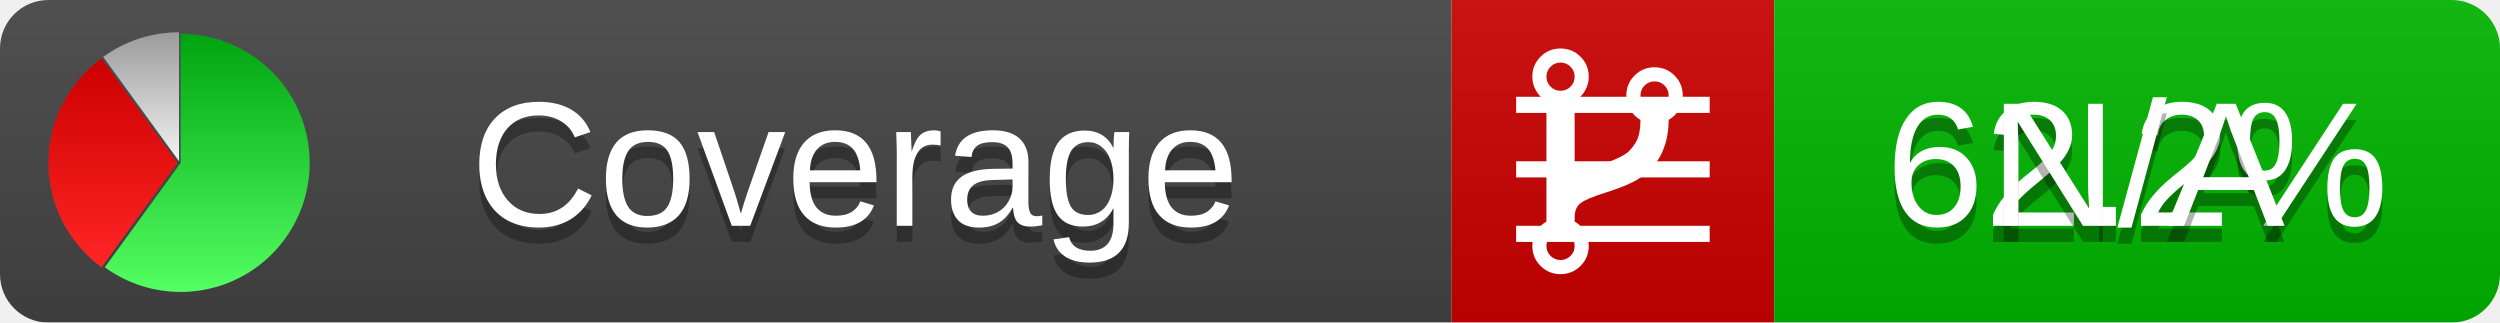
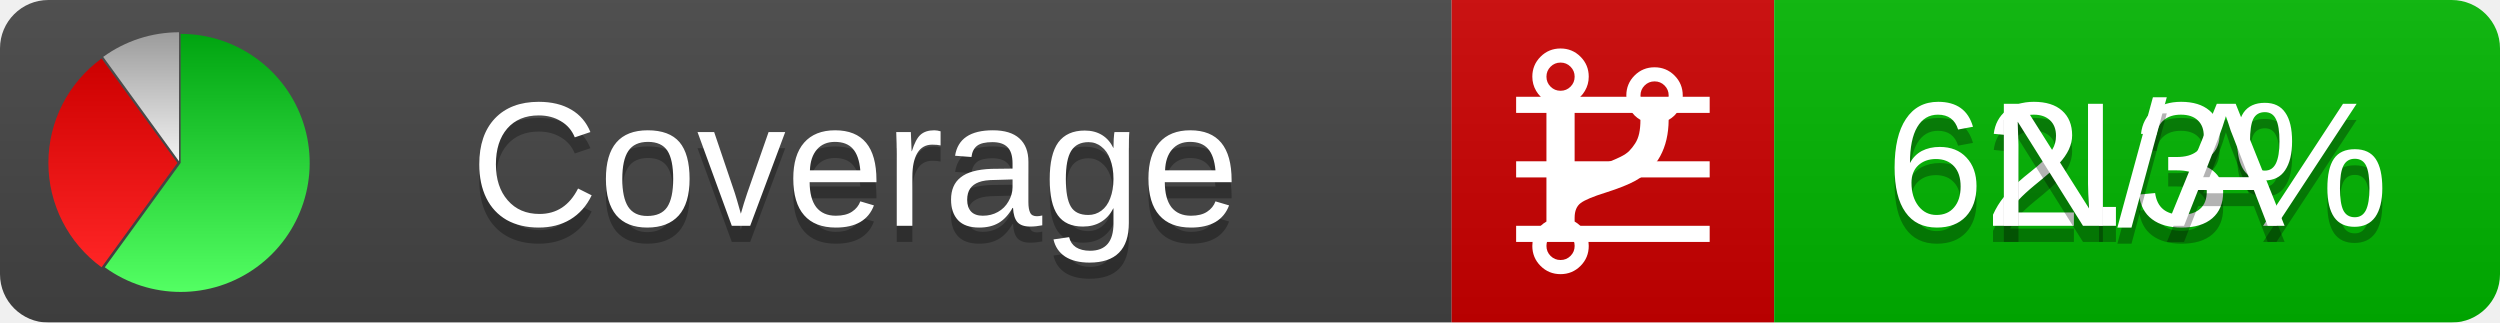
<svg xmlns="http://www.w3.org/2000/svg" xmlns:xlink="http://www.w3.org/1999/xlink" width="155" height="20">
  <style type="text/css">
          
            @keyframes fadeout {
              0 % { visibility: visible; opacity: 1; }
              40% { visibility: visible; opacity: 1; }
              50% { visibility: hidden; opacity: 0; }
              90% { visibility: hidden; opacity: 0; }
              100% { visibility: visible; opacity: 1; }
            }
            @keyframes fadein {
              0% { visibility: hidden; opacity: 0; }
              40% { visibility: hidden; opacity: 0; }
              50% { visibility: visible; opacity: 1; }
              90% { visibility: visible; opacity: 1; }
              100% { visibility: hidden; opacity: 0; }
            }
            .linecoverage {
                animation-duration: 10s;
                animation-name: fadeout;
                animation-iteration-count: infinite;
            }
            .branchcoverage {
                animation-duration: 10s;
                animation-name: fadein;
                animation-iteration-count: infinite;
            }
          
    </style>
  <defs>
    <linearGradient id="gradient" x2="0" y2="100%">
      <stop offset="0" stop-color="#bbb" stop-opacity=".1" />
      <stop offset="1" stop-opacity=".1" />
    </linearGradient>
    <linearGradient id="green" x2="0" y2="100%">
      <stop offset="0" stop-color="#00A410" />
      <stop offset="1" stop-color="#53FF63" />
    </linearGradient>
    <linearGradient id="red" x2="0" y2="100%">
      <stop offset="0" stop-color="#C00" />
      <stop offset="1" stop-color="#FF2525" />
    </linearGradient>
    <linearGradient id="gray" x2="0" y2="100%">
      <stop offset="0" stop-color="#9B9B9B" />
      <stop offset="1" stop-color="#F3F3F3" />
    </linearGradient>
    <mask id="mask">
      <rect width="155" height="20" rx="3" fill="#fff" />
    </mask>
    <g id="icon">
      <path style="fill:url(#green);" d="M205,202.5 l0,-200 a200,200 0 1,1 -117.558,361.803 z" />
      <path style="fill:url(#red);" d="M200,202.5 l-117.558,161.803 a200,200 0 0,1 0,-323.607 z" />
      <path style="fill:url(#gray);" d="M202.5,200 l-117.558,-161.803 a200,200 0 0,1 117.558,-38.196 z" />
    </g>
  </defs>
  <g mask="url(#mask)">
    <rect x="0" y="0" width="90" height="20" fill="#444" />
    <rect x="90" y="0" width="20" height="20" fill="#c00" />
    <rect x="110" y="0" width="45" height="20" fill="#00B600" />
    <rect x="0" y="0" width="155" height="20" fill="url(#gradient)" />
  </g>
  <g>
    <path class="linecoverage" stroke="#fff" d="M94 6.5 h12 M94 10.5 h12 M94 14.5 h12" />
    <path class="branchcoverage" fill="#fff" d="m 97.628,15.247 q 0,-0.364 -0.255,-0.619 -0.255,-0.255 -0.619,-0.255 -0.364,0 -0.619,0.255 -0.255,0.255 -0.255,0.619 0,0.364 0.255,0.619 0.255,0.255 0.619,0.255 0.364,0 0.619,-0.255 0.255,-0.255 0.255,-0.619 z m 0,-10.493 q 0,-0.364 -0.255,-0.619 -0.255,-0.255 -0.619,-0.255 -0.364,0 -0.619,0.255 -0.255,0.255 -0.255,0.619 0,0.364 0.255,0.619 0.255,0.255 0.619,0.255 0.364,0 0.619,-0.255 0.255,-0.255 0.255,-0.619 z m 5.83,1.166 q 0,-0.364 -0.255,-0.619 -0.255,-0.255 -0.619,-0.255 -0.364,0 -0.619,0.255 -0.255,0.255 -0.255,0.619 0,0.364 0.255,0.619 0.255,0.255 0.619,0.255 0.364,0 0.619,-0.255 0.255,-0.255 0.255,-0.619 z m 0.874,0 q 0,0.474 -0.237,0.879 -0.237,0.405 -0.638,0.633 -0.018,2.614 -2.059,3.771 -0.619,0.346 -1.849,0.738 -1.166,0.364 -1.544,0.647 -0.378,0.282 -0.378,0.911 l 0,0.237 q 0.401,0.228 0.638,0.633 0.237,0.405 0.237,0.879 0,0.729 -0.51,1.239 -0.51,0.51 -1.239,0.51 -0.729,0 -1.239,-0.51 -0.51,-0.51 -0.51,-1.239 0,-0.474 0.237,-0.879 0.237,-0.405 0.638,-0.633 l 0,-7.469 q -0.401,-0.228 -0.638,-0.633 -0.237,-0.405 -0.237,-0.879 0,-0.729 0.51,-1.239 0.51,-0.51 1.239,-0.51 0.729,0 1.239,0.51 0.51,0.51 0.51,1.239 0,0.474 -0.237,0.879 -0.237,0.405 -0.638,0.633 l 0,4.527 q 0.492,-0.237 1.403,-0.519 0.501,-0.155 0.797,-0.269 0.296,-0.114 0.642,-0.282 0.346,-0.169 0.537,-0.36 0.191,-0.191 0.369,-0.465 0.178,-0.273 0.255,-0.633 0.077,-0.36 0.077,-0.833 -0.401,-0.228 -0.638,-0.633 -0.237,-0.405 -0.237,-0.879 0,-0.729 0.51,-1.239 0.51,-0.51 1.239,-0.51 0.729,0 1.239,0.51 0.51,0.51 0.51,1.239 z" />
  </g>
  <g fill="#fff" text-anchor="middle" font-family="Verdana,Arial,Geneva,sans-serif" font-size="11">
    <a xlink:href="https://github.com/danielpalme/ReportGenerator" target="_top">
      <use xlink:href="#icon" transform="translate(3,2) scale(.04)" />
    </a>
    <text x="53" y="15" fill="#010101" fill-opacity=".3">Coverage</text>
    <text x="53" y="14" fill="#fff">Coverage</text>
-     <text class="linecoverage" x="132.5" y="15" fill="#010101" fill-opacity=".3">62.2%</text>
-     <text class="linecoverage" x="132.5" y="14">62.2%</text>
+     <text class="linecoverage" x="132.5" y="15" fill="#010101" fill-opacity=".3">62.3%</text>
+     <text class="linecoverage" x="132.5" y="14">62.3%</text>
    <text class="branchcoverage" x="132.5" y="15" fill="#010101" fill-opacity=".3">N/A</text>
    <text class="branchcoverage" x="132.5" y="14">N/A</text>
  </g>
  <g>
    <rect class="linecoverage" x="90" y="0" width="65" height="20" fill-opacity="0" />
    <rect class="branchcoverage" x="90" y="0" width="65" height="20" fill-opacity="0" />
  </g>
</svg>
